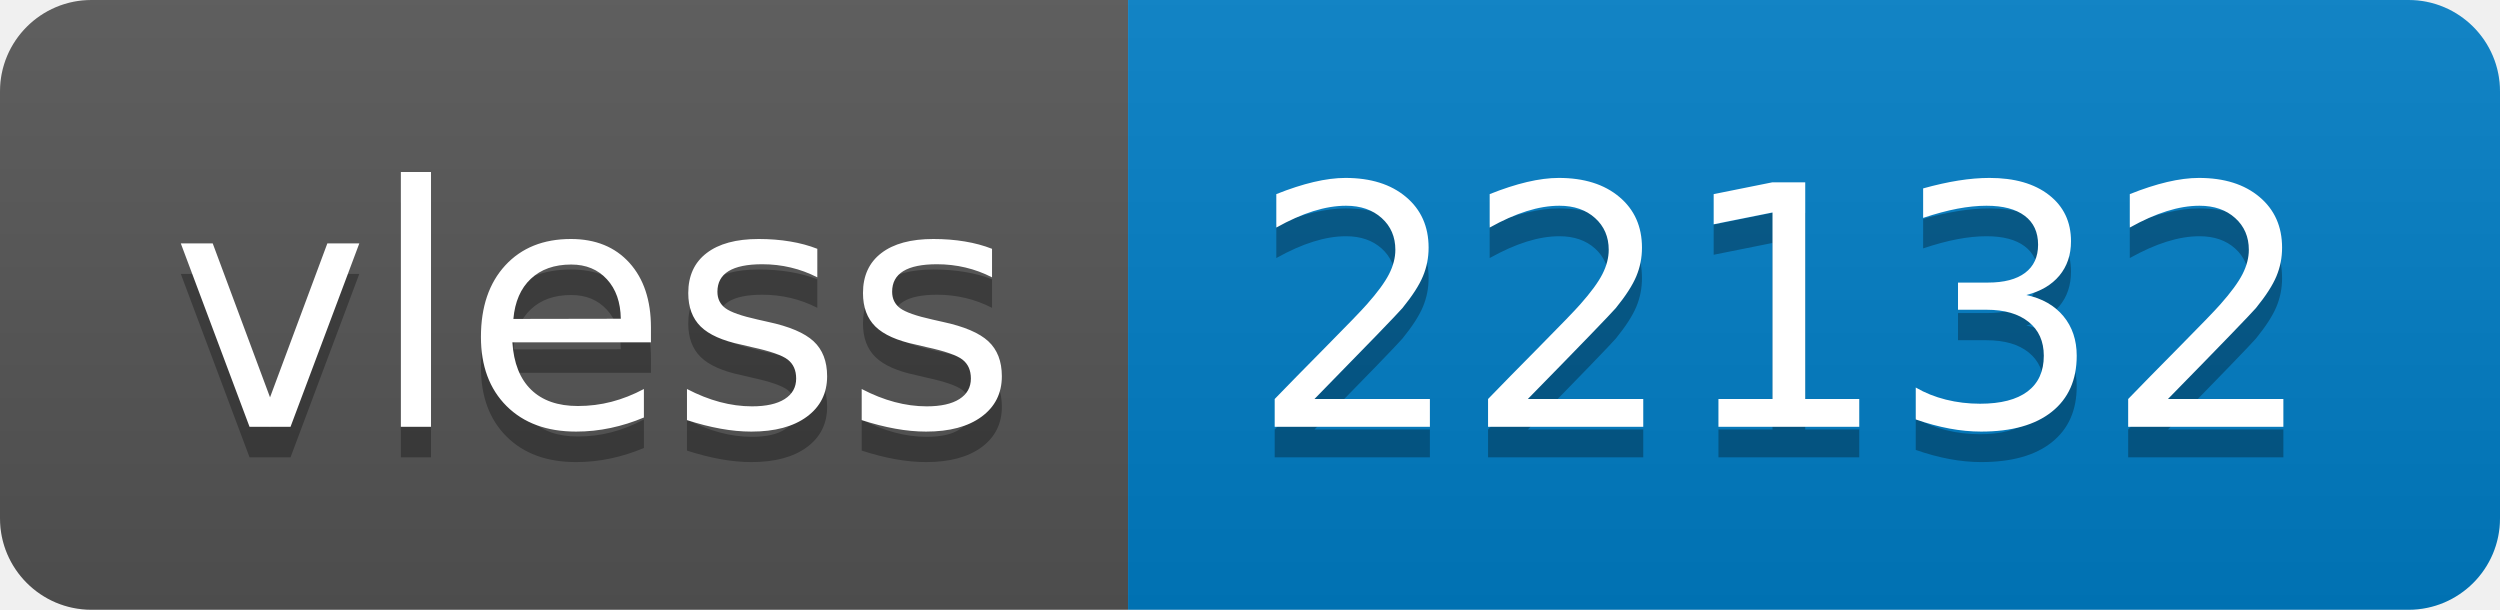
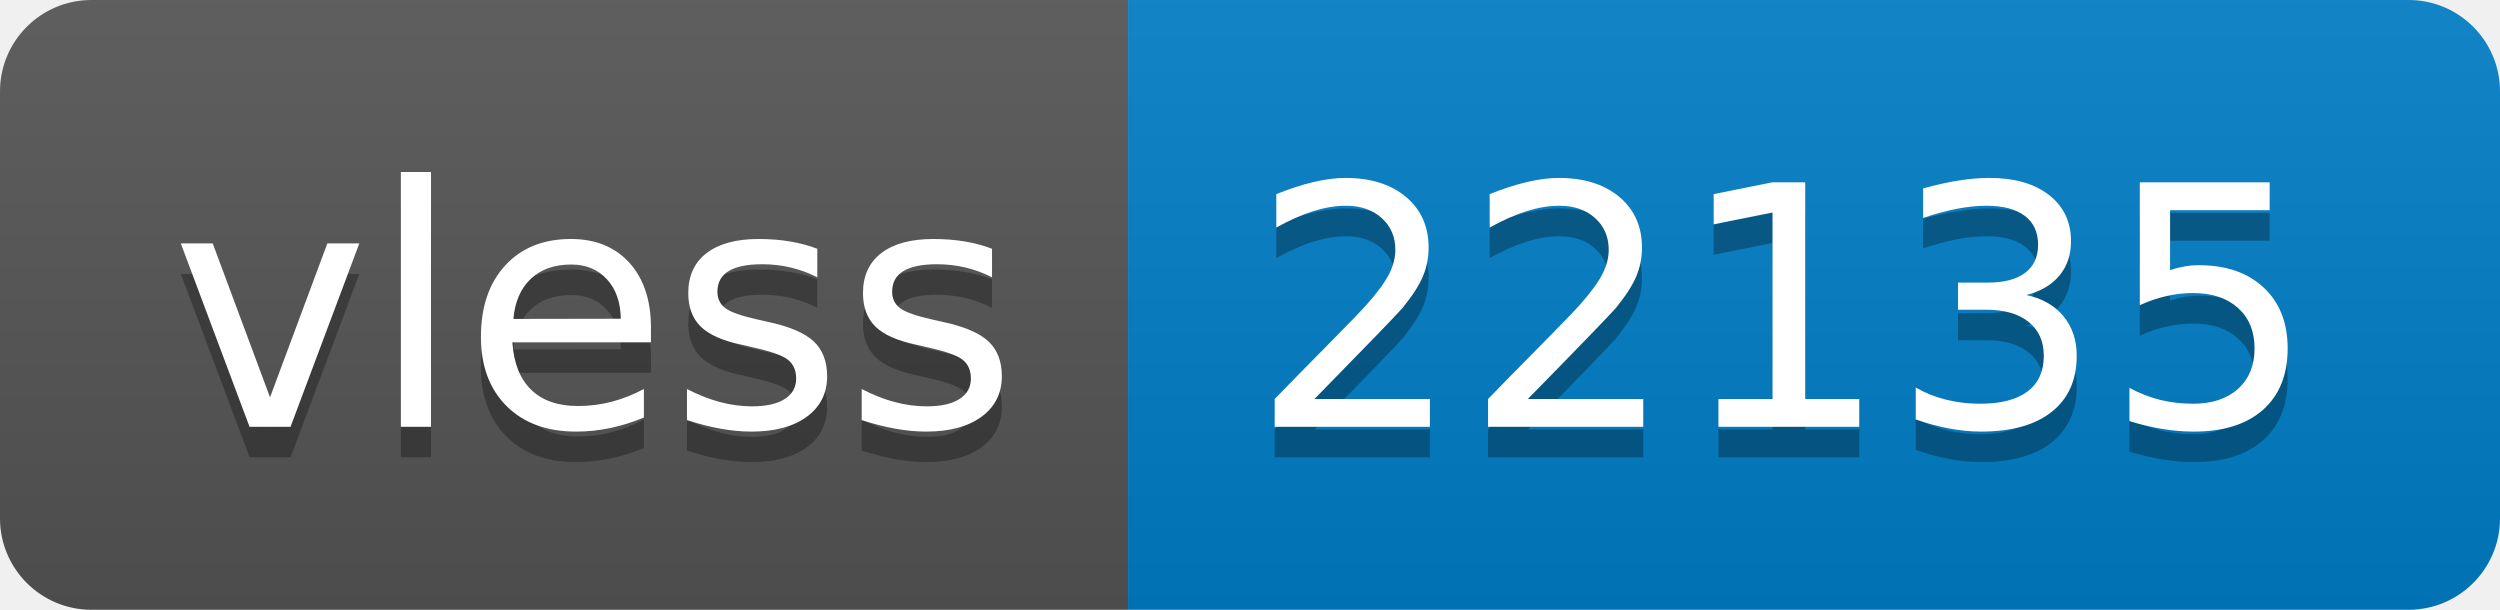
- <svg xmlns="http://www.w3.org/2000/svg" width="82" height="20" role="img" aria-label="vless: 22132">
+ <svg xmlns="http://www.w3.org/2000/svg" width="82" height="20" role="img" aria-label="vless: 22135">
  <linearGradient id="s" x2="0" y2="100%">
    <stop offset="0" stop-color="#bbb" stop-opacity=".1" />
    <stop offset="1" stop-opacity=".1" />
  </linearGradient>
  <clipPath id="r">
    <rect width="82" height="20" rx="3" fill="#fff" />
  </clipPath>
  <g clip-path="url(#r)">
    <rect width="37" height="20" fill="#555" />
    <rect x="37" width="45" height="20" fill="#007ec6" />
    <rect width="82" height="20" fill="url(#s)" />
  </g>
  <g fill="#fff" text-anchor="middle" font-family="Verdana,Geneva,DejaVu Sans,sans-serif" text-rendering="geometricPrecision" font-size="110">
    <text aria-hidden="true" x="195" y="150" fill="#010101" fill-opacity=".3" transform="scale(.1)" textLength="270">vless</text>
    <text x="195" y="140" transform="scale(.1)" fill="#fff" textLength="270">vless</text>
-     <text aria-hidden="true" x="585" y="150" fill="#010101" fill-opacity=".3" transform="scale(.1)" textLength="350">22132</text>
-     <text x="585" y="140" transform="scale(.1)" fill="#fff" textLength="350">22132</text>
+     <text aria-hidden="true" x="585" y="150" fill="#010101" fill-opacity=".3" transform="scale(.1)" textLength="350">22135</text>
+     <text x="585" y="140" transform="scale(.1)" fill="#fff" textLength="350">22135</text>
  </g>
</svg>
